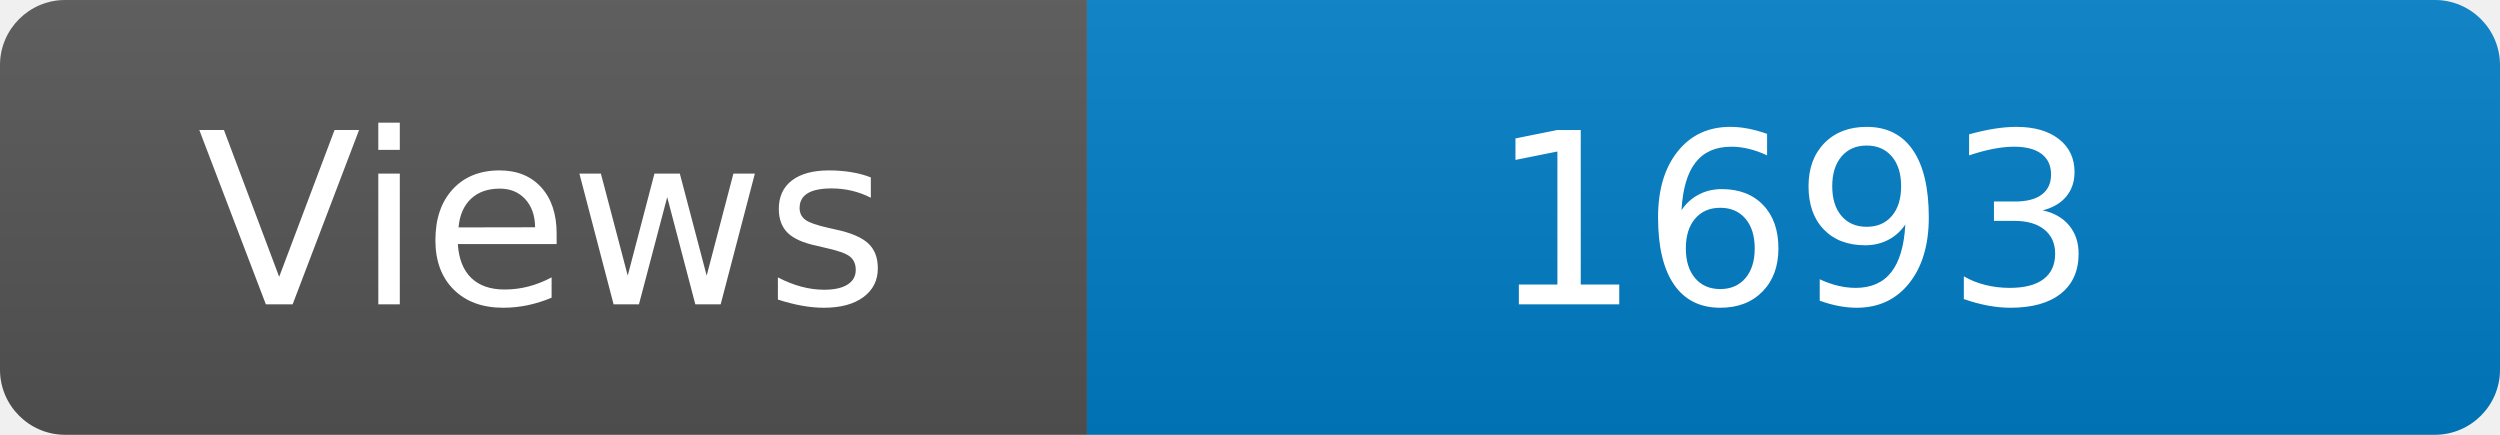
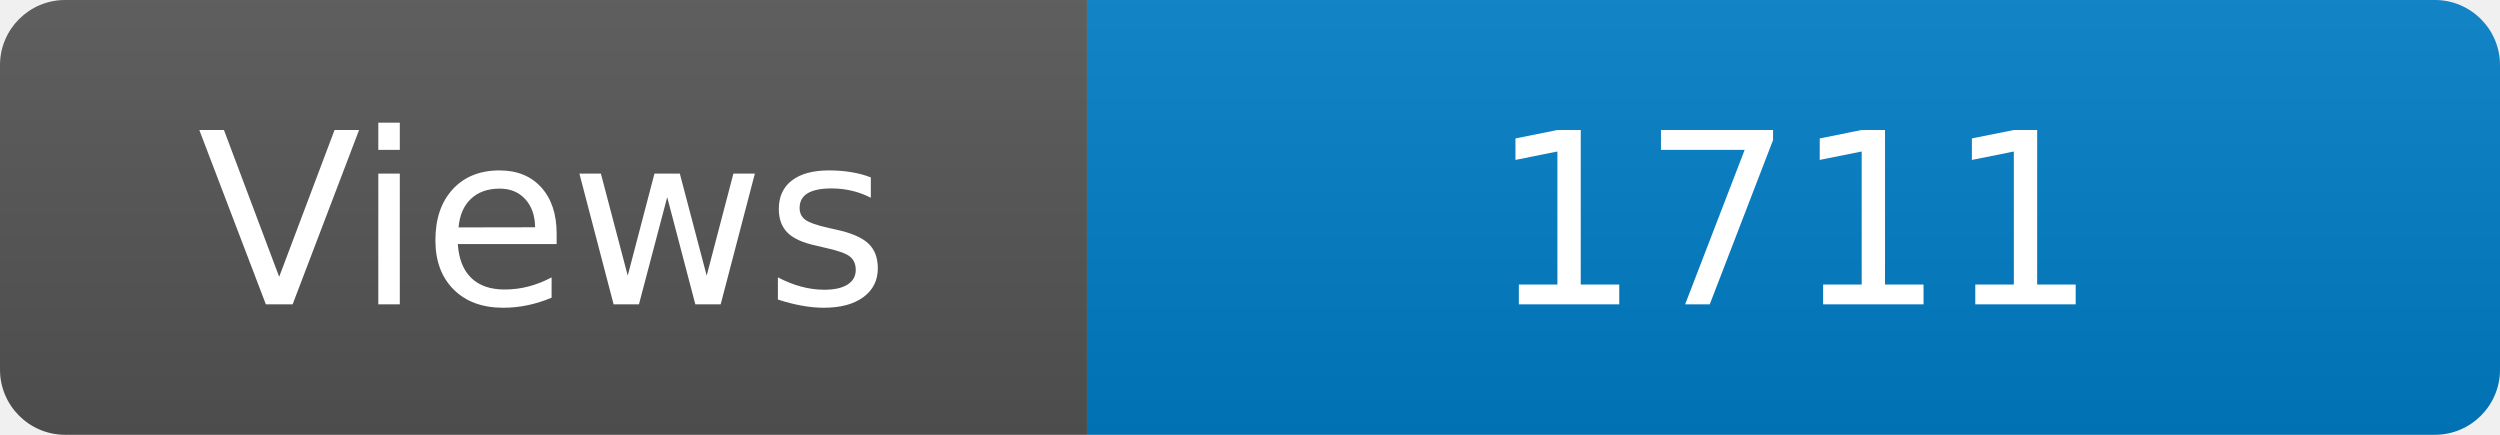
<svg xmlns="http://www.w3.org/2000/svg" width="115" height="20" role="img" aria-label="Maintained?: yes">
  <linearGradient id="s" x2="0" y2="100%">
    <stop offset="0" stop-color="#bbb" stop-opacity=".1" />
    <stop offset="1" stop-opacity=".1" />
  </linearGradient>
  <clipPath id="r">
    <rect width="115" height="20" rx="3" fill="#fff" />
  </clipPath>
  <g clip-path="url(#r)">
    <rect width="50" height="20" fill="#555" />
    <rect x="50" width="160" height="20" fill="#007ec6" />
    <rect width="115" height="20" fill="url(#s)" />
  </g>
  <g fill="#fff" text-anchor="middle" font-family="Verdana,Geneva,DejaVu Sans,sans-serif" font-size="110">
    <text x="250" y="140" transform="scale(.1)" fill="#fff">Views</text>
-     <text x="825" y="140" transform="scale(.1)" fill="#fff">1693</text>
+     <text x="825" y="140" transform="scale(.1)" fill="#fff">1711</text>
  </g>
</svg>
